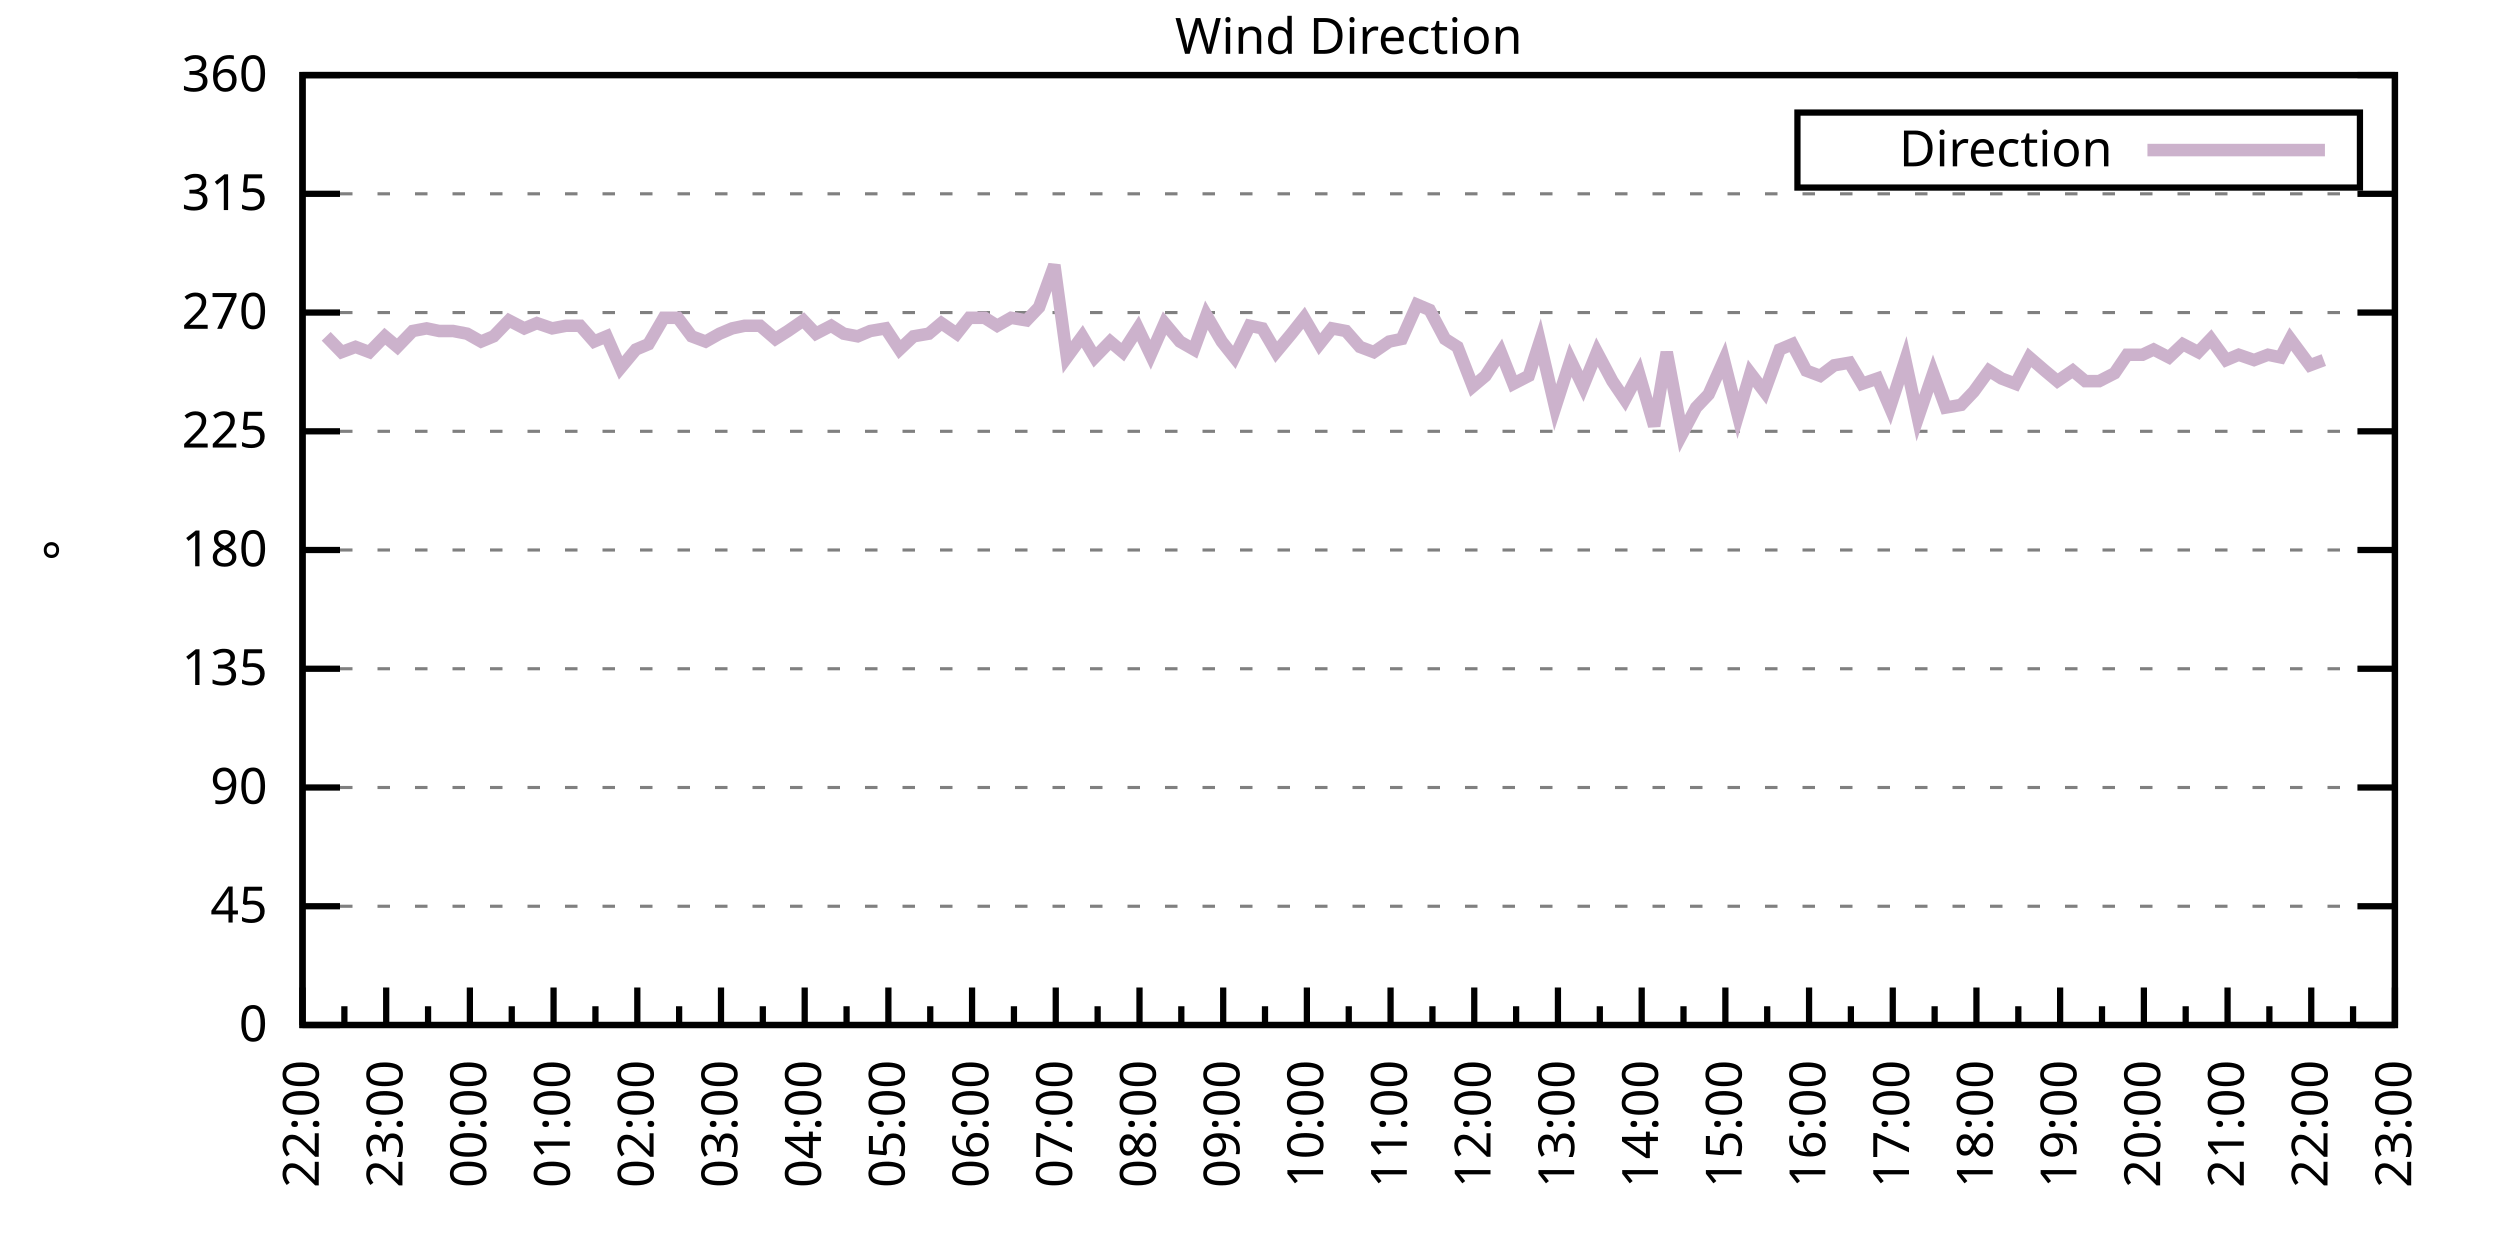
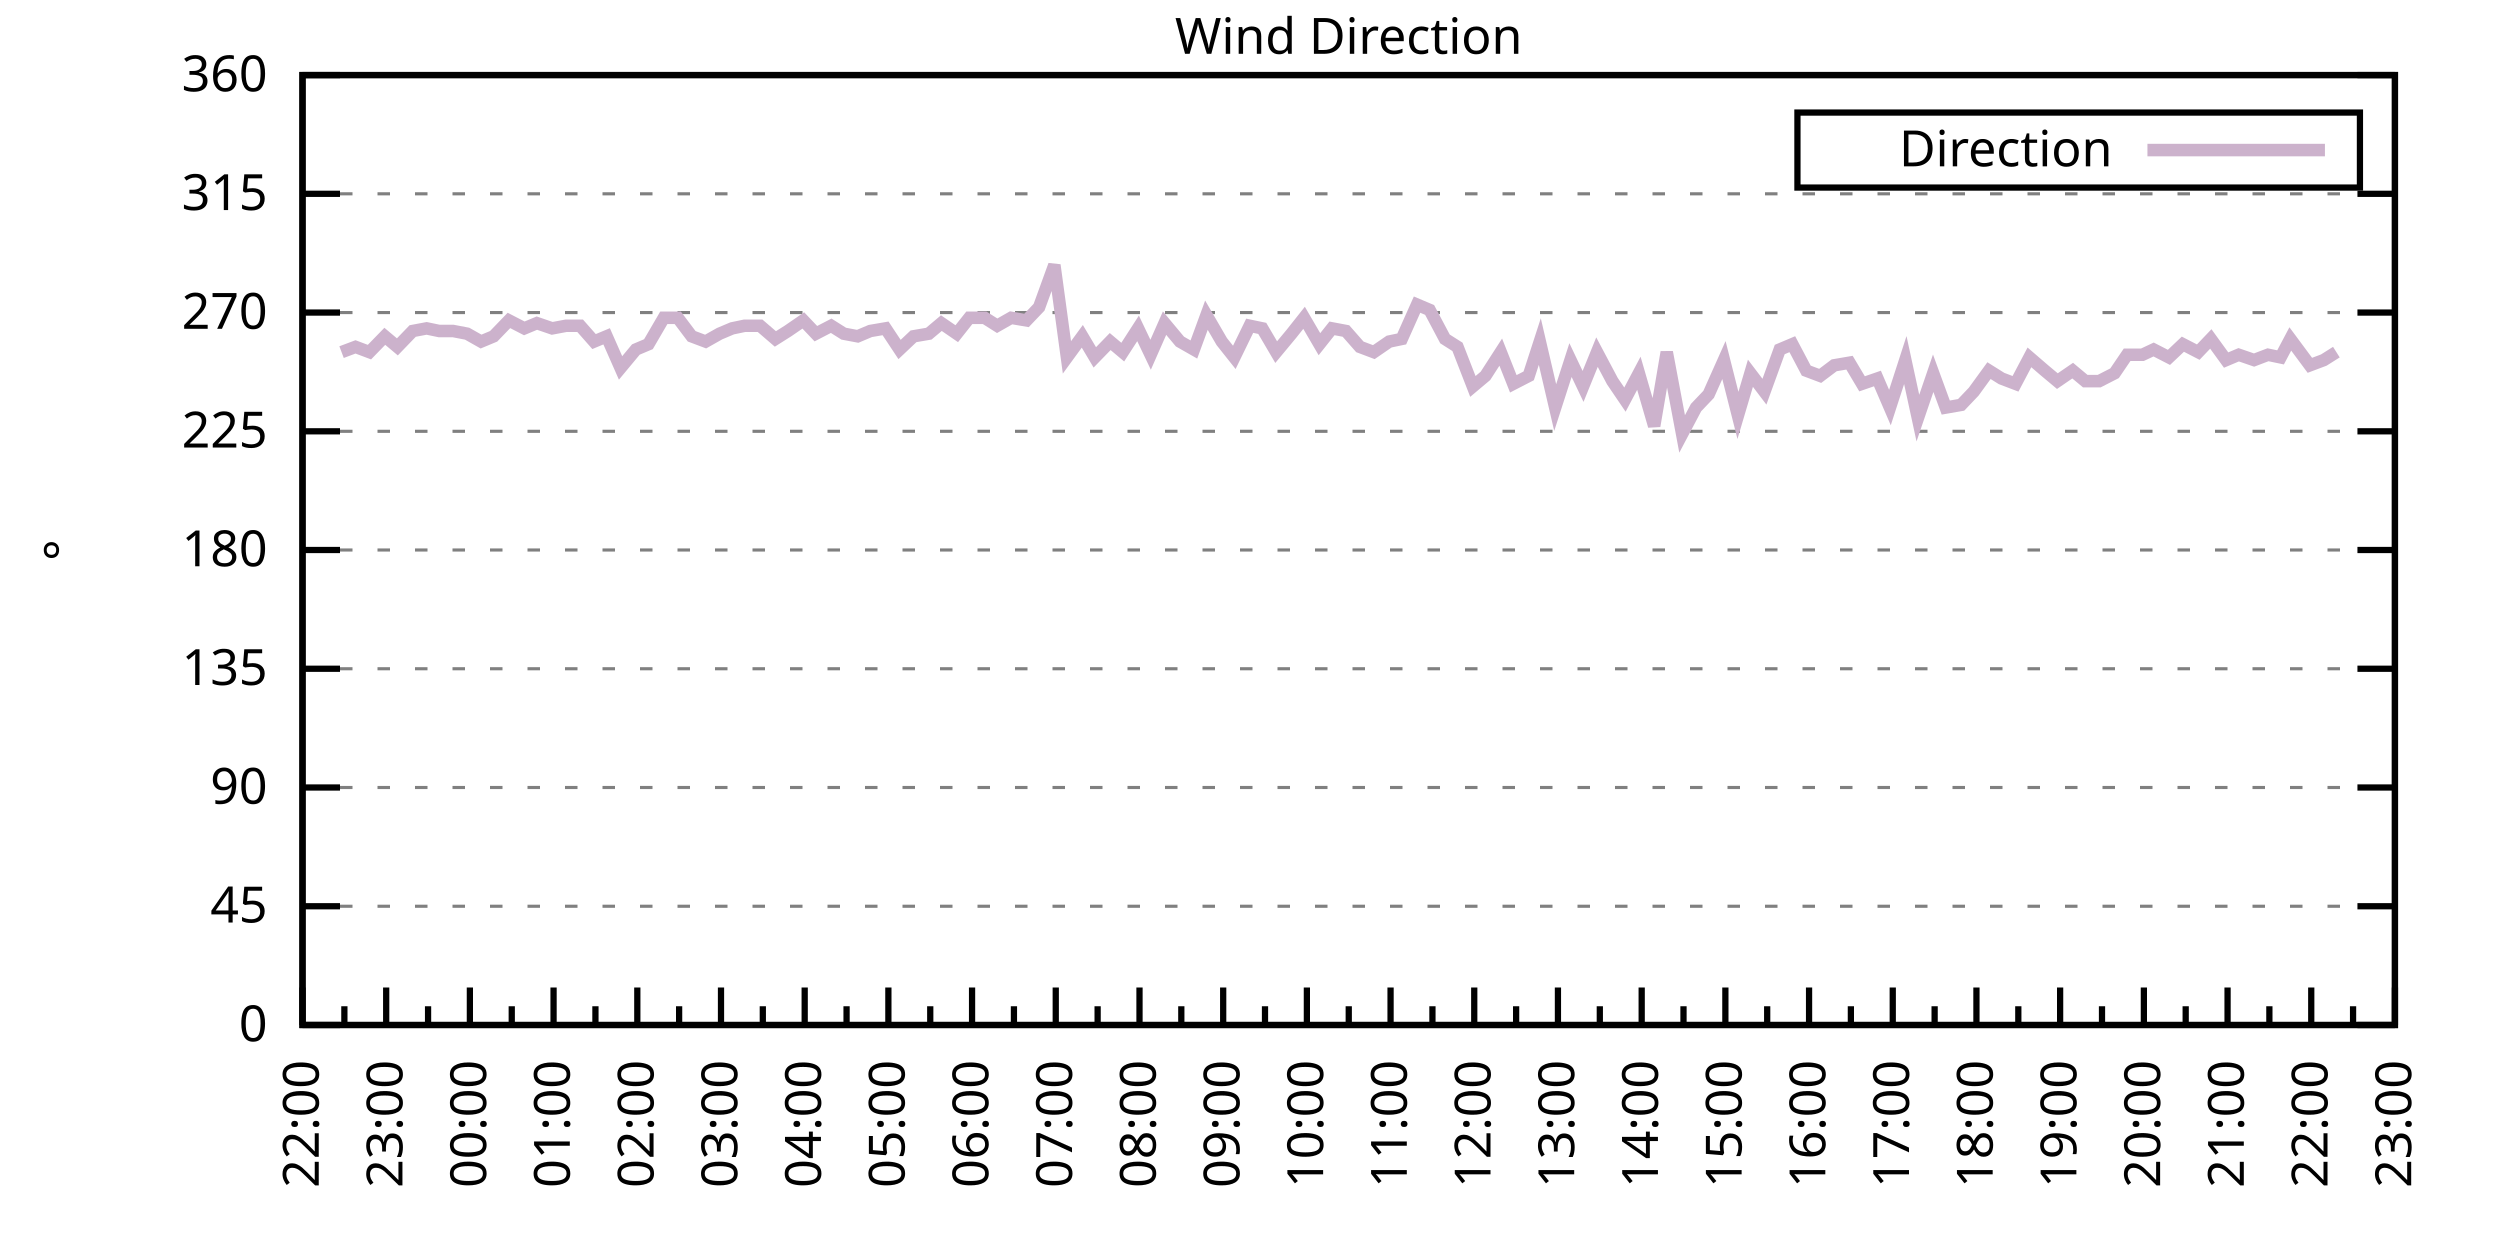
<svg xmlns="http://www.w3.org/2000/svg" xmlns:xlink="http://www.w3.org/1999/xlink" width="400" height="200" viewBox="0 0 400 200">
  <g id="gnuplot_canvas">
    <rect x="0" y="0" width="400" height="200" fill="none" />
    <defs>
      <circle id="gpDot" r="0.5" stroke-width="0.5" stroke="currentColor" />
      <path id="gpPt0" stroke-width="0.333" stroke="currentColor" d="M-1,0 h2 M0,-1 v2" />
      <path id="gpPt1" stroke-width="0.333" stroke="currentColor" d="M-1,-1 L1,1 M1,-1 L-1,1" />
      <path id="gpPt2" stroke-width="0.333" stroke="currentColor" d="M-1,0 L1,0 M0,-1 L0,1 M-1,-1 L1,1 M-1,1 L1,-1" />
      <rect id="gpPt3" stroke-width="0.333" stroke="currentColor" x="-1" y="-1" width="2" height="2" />
      <rect id="gpPt4" stroke-width="0.333" stroke="currentColor" fill="currentColor" x="-1" y="-1" width="2" height="2" />
      <circle id="gpPt5" stroke-width="0.333" stroke="currentColor" cx="0" cy="0" r="1" />
      <use xlink:href="#gpPt5" id="gpPt6" fill="currentColor" stroke="none" />
      <path id="gpPt7" stroke-width="0.333" stroke="currentColor" d="M0,-1.33 L-1.33,0.67 L1.33,0.67 z" />
      <use xlink:href="#gpPt7" id="gpPt8" fill="currentColor" stroke="none" />
      <use xlink:href="#gpPt7" id="gpPt9" stroke="currentColor" transform="rotate(180)" />
      <use xlink:href="#gpPt9" id="gpPt10" fill="currentColor" stroke="none" />
      <use xlink:href="#gpPt3" id="gpPt11" stroke="currentColor" transform="rotate(45)" />
      <use xlink:href="#gpPt11" id="gpPt12" fill="currentColor" stroke="none" />
      <path id="gpPt13" stroke-width="0.333" stroke="currentColor" d="M0,1.330 L1.265,0.411 L0.782,-1.067 L-0.782,-1.076 L-1.265,0.411 z" />
      <use xlink:href="#gpPt13" id="gpPt14" fill="currentColor" stroke="none" />
      <filter id="textbox" filterUnits="objectBoundingBox" x="0" y="0" height="1" width="1">
        <feFlood flood-color="white" flood-opacity="1" result="bgnd" />
        <feComposite in="SourceGraphic" in2="bgnd" operator="atop" />
      </filter>
      <filter id="greybox" filterUnits="objectBoundingBox" x="0" y="0" height="1" width="1">
        <feFlood flood-color="lightgrey" flood-opacity="1" result="grey" />
        <feComposite in="SourceGraphic" in2="grey" operator="atop" />
      </filter>
    </defs>
    <g fill="none" color="white" stroke="currentColor" stroke-width="1.00" stroke-linecap="butt" stroke-linejoin="miter">
</g>
    <g fill="none" color="black" stroke="currentColor" stroke-width="1.00" stroke-linecap="butt" stroke-linejoin="miter">
      <g stroke="none" shape-rendering="crispEdges">
        <polygon fill="rgb(255, 255, 255)" points="48.40,164.00 383.18,164.00 383.18,12.02 48.40,12.02 " />
      </g>
    </g>
    <g fill="none" color="black" stroke="currentColor" stroke-width="1.00" stroke-linecap="butt" stroke-linejoin="miter">
</g>
    <g fill="none" color="black" stroke="black" stroke-width="0.50" stroke-linecap="butt" stroke-linejoin="miter">
</g>
    <g fill="none" color="gray" stroke="currentColor" stroke-width="0.50" stroke-linecap="butt" stroke-linejoin="miter">
      <path stroke="gray" stroke-dasharray="2,4" class="gridline" d="M48.40,164.00 L383.19,164.00  " />
    </g>
    <g fill="none" color="gray" stroke="gray" stroke-width="1.00" stroke-linecap="butt" stroke-linejoin="miter">
</g>
    <g fill="none" color="black" stroke="currentColor" stroke-width="1.00" stroke-linecap="butt" stroke-linejoin="miter">
      <path stroke="black" d="M48.40,164.00 L54.40,164.00 M383.19,164.00 L377.19,164.00  " />
      <g transform="translate(42.80,166.60)" stroke="none" fill="black" font-family="Sans" font-size="8.00" text-anchor="end">
        <text>
          <tspan font-family="Sans"> 0</tspan>
        </text>
      </g>
    </g>
    <g fill="none" color="black" stroke="currentColor" stroke-width="1.00" stroke-linecap="butt" stroke-linejoin="miter">
</g>
    <g fill="none" color="black" stroke="black" stroke-width="0.50" stroke-linecap="butt" stroke-linejoin="miter">
</g>
    <g fill="none" color="gray" stroke="currentColor" stroke-width="0.50" stroke-linecap="butt" stroke-linejoin="miter">
      <path stroke="gray" stroke-dasharray="2,4" class="gridline" d="M48.40,145.00 L383.19,145.00  " />
    </g>
    <g fill="none" color="gray" stroke="gray" stroke-width="1.00" stroke-linecap="butt" stroke-linejoin="miter">
</g>
    <g fill="none" color="black" stroke="currentColor" stroke-width="1.00" stroke-linecap="butt" stroke-linejoin="miter">
      <path stroke="black" d="M48.40,145.00 L54.40,145.00 M383.19,145.00 L377.19,145.00  " />
      <g transform="translate(42.80,147.60)" stroke="none" fill="black" font-family="Sans" font-size="8.00" text-anchor="end">
        <text>
          <tspan font-family="Sans"> 45</tspan>
        </text>
      </g>
    </g>
    <g fill="none" color="black" stroke="currentColor" stroke-width="1.00" stroke-linecap="butt" stroke-linejoin="miter">
</g>
    <g fill="none" color="black" stroke="black" stroke-width="0.50" stroke-linecap="butt" stroke-linejoin="miter">
</g>
    <g fill="none" color="gray" stroke="currentColor" stroke-width="0.50" stroke-linecap="butt" stroke-linejoin="miter">
      <path stroke="gray" stroke-dasharray="2,4" class="gridline" d="M48.40,126.00 L383.19,126.00  " />
    </g>
    <g fill="none" color="gray" stroke="gray" stroke-width="1.00" stroke-linecap="butt" stroke-linejoin="miter">
</g>
    <g fill="none" color="black" stroke="currentColor" stroke-width="1.00" stroke-linecap="butt" stroke-linejoin="miter">
      <path stroke="black" d="M48.40,126.00 L54.40,126.00 M383.19,126.00 L377.19,126.00  " />
      <g transform="translate(42.80,128.60)" stroke="none" fill="black" font-family="Sans" font-size="8.00" text-anchor="end">
        <text>
          <tspan font-family="Sans"> 90</tspan>
        </text>
      </g>
    </g>
    <g fill="none" color="black" stroke="currentColor" stroke-width="1.00" stroke-linecap="butt" stroke-linejoin="miter">
</g>
    <g fill="none" color="black" stroke="black" stroke-width="0.50" stroke-linecap="butt" stroke-linejoin="miter">
</g>
    <g fill="none" color="gray" stroke="currentColor" stroke-width="0.50" stroke-linecap="butt" stroke-linejoin="miter">
      <path stroke="gray" stroke-dasharray="2,4" class="gridline" d="M48.40,107.00 L383.19,107.00  " />
    </g>
    <g fill="none" color="gray" stroke="gray" stroke-width="1.00" stroke-linecap="butt" stroke-linejoin="miter">
</g>
    <g fill="none" color="black" stroke="currentColor" stroke-width="1.00" stroke-linecap="butt" stroke-linejoin="miter">
      <path stroke="black" d="M48.40,107.00 L54.40,107.00 M383.19,107.00 L377.19,107.00  " />
      <g transform="translate(42.80,109.60)" stroke="none" fill="black" font-family="Sans" font-size="8.00" text-anchor="end">
        <text>
          <tspan font-family="Sans"> 135</tspan>
        </text>
      </g>
    </g>
    <g fill="none" color="black" stroke="currentColor" stroke-width="1.00" stroke-linecap="butt" stroke-linejoin="miter">
</g>
    <g fill="none" color="black" stroke="black" stroke-width="0.50" stroke-linecap="butt" stroke-linejoin="miter">
</g>
    <g fill="none" color="gray" stroke="currentColor" stroke-width="0.50" stroke-linecap="butt" stroke-linejoin="miter">
      <path stroke="gray" stroke-dasharray="2,4" class="gridline" d="M48.40,88.00 L383.19,88.00  " />
    </g>
    <g fill="none" color="gray" stroke="gray" stroke-width="1.00" stroke-linecap="butt" stroke-linejoin="miter">
</g>
    <g fill="none" color="black" stroke="currentColor" stroke-width="1.00" stroke-linecap="butt" stroke-linejoin="miter">
      <path stroke="black" d="M48.40,88.00 L54.40,88.00 M383.19,88.00 L377.19,88.00  " />
      <g transform="translate(42.80,90.60)" stroke="none" fill="black" font-family="Sans" font-size="8.00" text-anchor="end">
        <text>
          <tspan font-family="Sans"> 180</tspan>
        </text>
      </g>
    </g>
    <g fill="none" color="black" stroke="currentColor" stroke-width="1.00" stroke-linecap="butt" stroke-linejoin="miter">
</g>
    <g fill="none" color="black" stroke="black" stroke-width="0.50" stroke-linecap="butt" stroke-linejoin="miter">
</g>
    <g fill="none" color="gray" stroke="currentColor" stroke-width="0.50" stroke-linecap="butt" stroke-linejoin="miter">
      <path stroke="gray" stroke-dasharray="2,4" class="gridline" d="M48.40,69.01 L383.19,69.01  " />
    </g>
    <g fill="none" color="gray" stroke="gray" stroke-width="1.00" stroke-linecap="butt" stroke-linejoin="miter">
</g>
    <g fill="none" color="black" stroke="currentColor" stroke-width="1.00" stroke-linecap="butt" stroke-linejoin="miter">
      <path stroke="black" d="M48.40,69.01 L54.40,69.01 M383.19,69.01 L377.19,69.01  " />
      <g transform="translate(42.80,71.61)" stroke="none" fill="black" font-family="Sans" font-size="8.00" text-anchor="end">
        <text>
          <tspan font-family="Sans"> 225</tspan>
        </text>
      </g>
    </g>
    <g fill="none" color="black" stroke="currentColor" stroke-width="1.00" stroke-linecap="butt" stroke-linejoin="miter">
</g>
    <g fill="none" color="black" stroke="black" stroke-width="0.50" stroke-linecap="butt" stroke-linejoin="miter">
</g>
    <g fill="none" color="gray" stroke="currentColor" stroke-width="0.50" stroke-linecap="butt" stroke-linejoin="miter">
      <path stroke="gray" stroke-dasharray="2,4" class="gridline" d="M48.40,50.01 L383.19,50.01  " />
    </g>
    <g fill="none" color="gray" stroke="gray" stroke-width="1.00" stroke-linecap="butt" stroke-linejoin="miter">
</g>
    <g fill="none" color="black" stroke="currentColor" stroke-width="1.00" stroke-linecap="butt" stroke-linejoin="miter">
      <path stroke="black" d="M48.40,50.01 L54.40,50.01 M383.19,50.01 L377.19,50.01  " />
      <g transform="translate(42.80,52.61)" stroke="none" fill="black" font-family="Sans" font-size="8.00" text-anchor="end">
        <text>
          <tspan font-family="Sans"> 270</tspan>
        </text>
      </g>
    </g>
    <g fill="none" color="black" stroke="currentColor" stroke-width="1.00" stroke-linecap="butt" stroke-linejoin="miter">
</g>
    <g fill="none" color="black" stroke="black" stroke-width="0.50" stroke-linecap="butt" stroke-linejoin="miter">
</g>
    <g fill="none" color="gray" stroke="currentColor" stroke-width="0.50" stroke-linecap="butt" stroke-linejoin="miter">
      <path stroke="gray" stroke-dasharray="2,4" class="gridline" d="M48.40,31.01 L383.19,31.01  " />
    </g>
    <g fill="none" color="gray" stroke="gray" stroke-width="1.00" stroke-linecap="butt" stroke-linejoin="miter">
</g>
    <g fill="none" color="black" stroke="currentColor" stroke-width="1.00" stroke-linecap="butt" stroke-linejoin="miter">
      <path stroke="black" d="M48.40,31.01 L54.40,31.01 M383.19,31.01 L377.19,31.01  " />
      <g transform="translate(42.80,33.61)" stroke="none" fill="black" font-family="Sans" font-size="8.00" text-anchor="end">
        <text>
          <tspan font-family="Sans"> 315</tspan>
        </text>
      </g>
    </g>
    <g fill="none" color="black" stroke="currentColor" stroke-width="1.00" stroke-linecap="butt" stroke-linejoin="miter">
</g>
    <g fill="none" color="black" stroke="black" stroke-width="0.50" stroke-linecap="butt" stroke-linejoin="miter">
</g>
    <g fill="none" color="gray" stroke="currentColor" stroke-width="0.50" stroke-linecap="butt" stroke-linejoin="miter">
      <path stroke="gray" stroke-dasharray="2,4" class="gridline" d="M48.40,12.01 L383.19,12.01  " />
    </g>
    <g fill="none" color="gray" stroke="gray" stroke-width="1.00" stroke-linecap="butt" stroke-linejoin="miter">
</g>
    <g fill="none" color="black" stroke="currentColor" stroke-width="1.00" stroke-linecap="butt" stroke-linejoin="miter">
      <path stroke="black" d="M48.40,12.01 L54.40,12.01 M383.19,12.01 L377.19,12.01  " />
      <g transform="translate(42.80,14.61)" stroke="none" fill="black" font-family="Sans" font-size="8.00" text-anchor="end">
        <text>
          <tspan font-family="Sans"> 360</tspan>
        </text>
      </g>
    </g>
    <g fill="none" color="black" stroke="currentColor" stroke-width="1.00" stroke-linecap="butt" stroke-linejoin="miter">
      <path stroke="black" d="M48.40,164.00 L48.40,158.00  " />
      <g transform="translate(51.00,169.60) rotate(270)" stroke="none" fill="black" font-family="Sans" font-size="8.00" text-anchor="end">
        <text>
          <tspan font-family="Sans">22:00</tspan>
        </text>
      </g>
    </g>
    <g fill="none" color="black" stroke="currentColor" stroke-width="1.00" stroke-linecap="butt" stroke-linejoin="miter">
      <path stroke="black" d="M55.10,164.00 L55.10,161.00 M61.79,164.00 L61.79,158.00  " />
      <g transform="translate(64.39,169.60) rotate(270)" stroke="none" fill="black" font-family="Sans" font-size="8.00" text-anchor="end">
        <text>
          <tspan font-family="Sans">23:00</tspan>
        </text>
      </g>
    </g>
    <g fill="none" color="black" stroke="currentColor" stroke-width="1.00" stroke-linecap="butt" stroke-linejoin="miter">
      <path stroke="black" d="M68.49,164.00 L68.49,161.00 M75.18,164.00 L75.18,158.00  " />
      <g transform="translate(77.78,169.60) rotate(270)" stroke="none" fill="black" font-family="Sans" font-size="8.00" text-anchor="end">
        <text>
          <tspan font-family="Sans">00:00</tspan>
        </text>
      </g>
    </g>
    <g fill="none" color="black" stroke="currentColor" stroke-width="1.00" stroke-linecap="butt" stroke-linejoin="miter">
      <path stroke="black" d="M81.88,164.00 L81.88,161.00 M88.57,164.00 L88.57,158.00  " />
      <g transform="translate(91.17,169.60) rotate(270)" stroke="none" fill="black" font-family="Sans" font-size="8.00" text-anchor="end">
        <text>
          <tspan font-family="Sans">01:00</tspan>
        </text>
      </g>
    </g>
    <g fill="none" color="black" stroke="currentColor" stroke-width="1.00" stroke-linecap="butt" stroke-linejoin="miter">
      <path stroke="black" d="M95.27,164.00 L95.27,161.00 M101.97,164.00 L101.97,158.00  " />
      <g transform="translate(104.57,169.60) rotate(270)" stroke="none" fill="black" font-family="Sans" font-size="8.00" text-anchor="end">
        <text>
          <tspan font-family="Sans">02:00</tspan>
        </text>
      </g>
    </g>
    <g fill="none" color="black" stroke="currentColor" stroke-width="1.00" stroke-linecap="butt" stroke-linejoin="miter">
      <path stroke="black" d="M108.66,164.00 L108.66,161.00 M115.36,164.00 L115.36,158.00  " />
      <g transform="translate(117.96,169.60) rotate(270)" stroke="none" fill="black" font-family="Sans" font-size="8.00" text-anchor="end">
        <text>
          <tspan font-family="Sans">03:00</tspan>
        </text>
      </g>
    </g>
    <g fill="none" color="black" stroke="currentColor" stroke-width="1.00" stroke-linecap="butt" stroke-linejoin="miter">
      <path stroke="black" d="M122.05,164.00 L122.05,161.00 M128.75,164.00 L128.75,158.00  " />
      <g transform="translate(131.35,169.60) rotate(270)" stroke="none" fill="black" font-family="Sans" font-size="8.00" text-anchor="end">
        <text>
          <tspan font-family="Sans">04:00</tspan>
        </text>
      </g>
    </g>
    <g fill="none" color="black" stroke="currentColor" stroke-width="1.00" stroke-linecap="butt" stroke-linejoin="miter">
      <path stroke="black" d="M135.45,164.00 L135.45,161.00 M142.14,164.00 L142.14,158.00  " />
      <g transform="translate(144.74,169.60) rotate(270)" stroke="none" fill="black" font-family="Sans" font-size="8.00" text-anchor="end">
        <text>
          <tspan font-family="Sans">05:00</tspan>
        </text>
      </g>
    </g>
    <g fill="none" color="black" stroke="currentColor" stroke-width="1.00" stroke-linecap="butt" stroke-linejoin="miter">
      <path stroke="black" d="M148.84,164.00 L148.84,161.00 M155.53,164.00 L155.53,158.00  " />
      <g transform="translate(158.13,169.60) rotate(270)" stroke="none" fill="black" font-family="Sans" font-size="8.00" text-anchor="end">
        <text>
          <tspan font-family="Sans">06:00</tspan>
        </text>
      </g>
    </g>
    <g fill="none" color="black" stroke="currentColor" stroke-width="1.00" stroke-linecap="butt" stroke-linejoin="miter">
      <path stroke="black" d="M162.23,164.00 L162.23,161.00 M168.92,164.00 L168.92,158.00  " />
      <g transform="translate(171.52,169.60) rotate(270)" stroke="none" fill="black" font-family="Sans" font-size="8.00" text-anchor="end">
        <text>
          <tspan font-family="Sans">07:00</tspan>
        </text>
      </g>
    </g>
    <g fill="none" color="black" stroke="currentColor" stroke-width="1.00" stroke-linecap="butt" stroke-linejoin="miter">
      <path stroke="black" d="M175.62,164.00 L175.62,161.00 M182.32,164.00 L182.32,158.00  " />
      <g transform="translate(184.92,169.60) rotate(270)" stroke="none" fill="black" font-family="Sans" font-size="8.00" text-anchor="end">
        <text>
          <tspan font-family="Sans">08:00</tspan>
        </text>
      </g>
    </g>
    <g fill="none" color="black" stroke="currentColor" stroke-width="1.00" stroke-linecap="butt" stroke-linejoin="miter">
      <path stroke="black" d="M189.01,164.00 L189.01,161.00 M195.71,164.00 L195.71,158.00  " />
      <g transform="translate(198.31,169.60) rotate(270)" stroke="none" fill="black" font-family="Sans" font-size="8.00" text-anchor="end">
        <text>
          <tspan font-family="Sans">09:00</tspan>
        </text>
      </g>
    </g>
    <g fill="none" color="black" stroke="currentColor" stroke-width="1.00" stroke-linecap="butt" stroke-linejoin="miter">
      <path stroke="black" d="M202.40,164.00 L202.40,161.00 M209.10,164.00 L209.10,158.00  " />
      <g transform="translate(211.70,169.60) rotate(270)" stroke="none" fill="black" font-family="Sans" font-size="8.00" text-anchor="end">
        <text>
          <tspan font-family="Sans">10:00</tspan>
        </text>
      </g>
    </g>
    <g fill="none" color="black" stroke="currentColor" stroke-width="1.00" stroke-linecap="butt" stroke-linejoin="miter">
      <path stroke="black" d="M215.80,164.00 L215.80,161.00 M222.49,164.00 L222.49,158.00  " />
      <g transform="translate(225.09,169.60) rotate(270)" stroke="none" fill="black" font-family="Sans" font-size="8.00" text-anchor="end">
        <text>
          <tspan font-family="Sans">11:00</tspan>
        </text>
      </g>
    </g>
    <g fill="none" color="black" stroke="currentColor" stroke-width="1.00" stroke-linecap="butt" stroke-linejoin="miter">
      <path stroke="black" d="M229.19,164.00 L229.19,161.00 M235.88,164.00 L235.88,158.00  " />
      <g transform="translate(238.48,169.60) rotate(270)" stroke="none" fill="black" font-family="Sans" font-size="8.00" text-anchor="end">
        <text>
          <tspan font-family="Sans">12:00</tspan>
        </text>
      </g>
    </g>
    <g fill="none" color="black" stroke="currentColor" stroke-width="1.00" stroke-linecap="butt" stroke-linejoin="miter">
      <path stroke="black" d="M242.58,164.00 L242.58,161.00 M249.27,164.00 L249.27,158.00  " />
      <g transform="translate(251.87,169.60) rotate(270)" stroke="none" fill="black" font-family="Sans" font-size="8.00" text-anchor="end">
        <text>
          <tspan font-family="Sans">13:00</tspan>
        </text>
      </g>
    </g>
    <g fill="none" color="black" stroke="currentColor" stroke-width="1.00" stroke-linecap="butt" stroke-linejoin="miter">
      <path stroke="black" d="M255.97,164.00 L255.97,161.00 M262.67,164.00 L262.67,158.00  " />
      <g transform="translate(265.27,169.60) rotate(270)" stroke="none" fill="black" font-family="Sans" font-size="8.00" text-anchor="end">
        <text>
          <tspan font-family="Sans">14:00</tspan>
        </text>
      </g>
    </g>
    <g fill="none" color="black" stroke="currentColor" stroke-width="1.00" stroke-linecap="butt" stroke-linejoin="miter">
      <path stroke="black" d="M269.36,164.00 L269.36,161.00 M276.06,164.00 L276.06,158.00  " />
      <g transform="translate(278.66,169.60) rotate(270)" stroke="none" fill="black" font-family="Sans" font-size="8.00" text-anchor="end">
        <text>
          <tspan font-family="Sans">15:00</tspan>
        </text>
      </g>
    </g>
    <g fill="none" color="black" stroke="currentColor" stroke-width="1.00" stroke-linecap="butt" stroke-linejoin="miter">
      <path stroke="black" d="M282.75,164.00 L282.75,161.00 M289.45,164.00 L289.45,158.00  " />
      <g transform="translate(292.05,169.60) rotate(270)" stroke="none" fill="black" font-family="Sans" font-size="8.00" text-anchor="end">
        <text>
          <tspan font-family="Sans">16:00</tspan>
        </text>
      </g>
    </g>
    <g fill="none" color="black" stroke="currentColor" stroke-width="1.00" stroke-linecap="butt" stroke-linejoin="miter">
      <path stroke="black" d="M296.14,164.00 L296.14,161.00 M302.84,164.00 L302.84,158.00  " />
      <g transform="translate(305.44,169.60) rotate(270)" stroke="none" fill="black" font-family="Sans" font-size="8.00" text-anchor="end">
        <text>
          <tspan font-family="Sans">17:00</tspan>
        </text>
      </g>
    </g>
    <g fill="none" color="black" stroke="currentColor" stroke-width="1.00" stroke-linecap="butt" stroke-linejoin="miter">
      <path stroke="black" d="M309.54,164.00 L309.54,161.00 M316.23,164.00 L316.23,158.00  " />
      <g transform="translate(318.83,169.60) rotate(270)" stroke="none" fill="black" font-family="Sans" font-size="8.00" text-anchor="end">
        <text>
          <tspan font-family="Sans">18:00</tspan>
        </text>
      </g>
    </g>
    <g fill="none" color="black" stroke="currentColor" stroke-width="1.00" stroke-linecap="butt" stroke-linejoin="miter">
      <path stroke="black" d="M322.93,164.00 L322.93,161.00 M329.62,164.00 L329.62,158.00  " />
      <g transform="translate(332.22,169.60) rotate(270)" stroke="none" fill="black" font-family="Sans" font-size="8.00" text-anchor="end">
        <text>
          <tspan font-family="Sans">19:00</tspan>
        </text>
      </g>
    </g>
    <g fill="none" color="black" stroke="currentColor" stroke-width="1.00" stroke-linecap="butt" stroke-linejoin="miter">
      <path stroke="black" d="M336.32,164.00 L336.32,161.00 M343.02,164.00 L343.02,158.00  " />
      <g transform="translate(345.62,169.60) rotate(270)" stroke="none" fill="black" font-family="Sans" font-size="8.00" text-anchor="end">
        <text>
          <tspan font-family="Sans">20:00</tspan>
        </text>
      </g>
    </g>
    <g fill="none" color="black" stroke="currentColor" stroke-width="1.00" stroke-linecap="butt" stroke-linejoin="miter">
      <path stroke="black" d="M349.71,164.00 L349.71,161.00 M356.41,164.00 L356.41,158.00  " />
      <g transform="translate(359.01,169.60) rotate(270)" stroke="none" fill="black" font-family="Sans" font-size="8.00" text-anchor="end">
        <text>
          <tspan font-family="Sans">21:00</tspan>
        </text>
      </g>
    </g>
    <g fill="none" color="black" stroke="currentColor" stroke-width="1.00" stroke-linecap="butt" stroke-linejoin="miter">
      <path stroke="black" d="M363.10,164.00 L363.10,161.00 M369.80,164.00 L369.80,158.00  " />
      <g transform="translate(372.40,169.60) rotate(270)" stroke="none" fill="black" font-family="Sans" font-size="8.00" text-anchor="end">
        <text>
          <tspan font-family="Sans">22:00</tspan>
        </text>
      </g>
    </g>
    <g fill="none" color="black" stroke="currentColor" stroke-width="1.00" stroke-linecap="butt" stroke-linejoin="miter">
      <path stroke="black" d="M376.49,164.00 L376.49,161.00 M383.19,164.00 L383.19,158.00  " />
      <g transform="translate(385.79,169.60) rotate(270)" stroke="none" fill="black" font-family="Sans" font-size="8.00" text-anchor="end">
        <text>
          <tspan font-family="Sans">23:00</tspan>
        </text>
      </g>
    </g>
    <g fill="none" color="black" stroke="currentColor" stroke-width="1.00" stroke-linecap="butt" stroke-linejoin="miter">
</g>
    <g fill="none" color="black" stroke="currentColor" stroke-width="1.00" stroke-linecap="butt" stroke-linejoin="miter">
      <path stroke="black" d="M48.40,12.01 L48.40,164.00 L383.19,164.00 L383.19,12.01 L48.40,12.01 Z  " />
    </g>
    <g fill="none" color="black" stroke="currentColor" stroke-width="1.00" stroke-linecap="butt" stroke-linejoin="miter">
      <g transform="translate(12.80,88.01) rotate(270)" stroke="none" fill="black" font-family="Sans" font-size="8.00" text-anchor="middle">
        <text>
          <tspan font-family="Sans">°</tspan>
        </text>
      </g>
    </g>
    <g fill="none" color="black" stroke="currentColor" stroke-width="1.00" stroke-linecap="butt" stroke-linejoin="miter">
</g>
    <g fill="none" color="black" stroke="currentColor" stroke-width="1.00" stroke-linecap="butt" stroke-linejoin="miter">
      <path stroke="black" d="M287.59,30.01 L287.59,18.01 L377.59,18.01 L377.59,30.01 L287.59,30.01 Z  " />
    </g>
    <g id="Wind_direction_plot_1">
      <g fill="none" color="white" stroke="black" stroke-width="2.00" stroke-linecap="butt" stroke-linejoin="miter">
</g>
      <g fill="none" color="black" stroke="currentColor" stroke-width="2.00" stroke-linecap="butt" stroke-linejoin="miter">
        <g transform="translate(337.99,26.61)" stroke="none" fill="black" font-family="Sans" font-size="8.00" text-anchor="end">
          <text>
            <tspan font-family="Sans">Direction</tspan>
          </text>
        </g>
      </g>
      <g fill="none" color="black" stroke="currentColor" stroke-width="2.00" stroke-linecap="butt" stroke-linejoin="miter">
-         <path stroke="rgb(204, 178, 204)" d="M343.59,24.01 L371.99,24.01 M52.19,53.81 L54.65,56.34 L56.88,55.50 L59.11,56.34 L61.57,53.81 L63.58,55.50   L66.03,52.96 L68.26,52.54 L70.27,52.96 L72.50,52.96 L74.74,53.39 L76.97,54.65 L78.98,53.81 L81.43,51.27   L83.89,52.54 L85.90,51.70 L88.35,52.54 L90.58,52.12 L92.82,52.12 L95.05,54.65 L97.06,53.81 L99.29,58.87   L101.74,55.92 L103.75,55.07 L106.21,50.85 L108.44,50.85 L110.67,53.81 L112.90,54.65 L115.13,53.39 L117.14,52.54   L119.15,52.12 L121.61,52.12 L124.06,54.23 L126.07,52.96 L128.53,51.27 L130.54,53.39 L132.99,52.12 L135.00,53.39   L137.23,53.81 L139.24,52.96 L141.69,52.54 L143.93,55.92 L146.16,53.81 L148.61,53.39 L150.62,51.70 L153.08,53.39   L155.09,50.85 L157.54,50.85 L159.55,52.12 L161.78,50.85 L164.24,51.27 L166.25,49.16 L168.70,42.41 L170.71,57.18   L173.17,53.81 L175.17,57.18 L177.63,54.65 L179.64,56.34 L182.09,52.54 L184.10,56.76 L186.33,51.70 L188.79,54.65   L191.02,55.92 L193.03,50.43 L195.48,54.65 L197.49,57.18 L199.95,52.12 L201.96,52.54 L204.19,56.34 L206.64,53.39   L208.65,50.85 L211.11,55.07 L213.12,52.54 L215.35,52.96 L217.58,55.50 L219.81,56.34 L222.27,54.65 L224.28,54.23   L226.73,48.74 L228.74,49.59 L231.20,54.23 L233.20,55.50 L235.66,61.83 L237.67,60.14 L240.12,56.34 L242.13,61.41   L244.59,60.14 L246.37,54.65 L248.83,65.21 L251.28,57.61 L253.29,61.83 L255.52,56.34 L257.98,60.98 L259.99,63.94   L262.22,59.72 L264.67,68.16 L266.68,56.34 L269.14,69.43 L271.37,65.21 L273.38,63.10 L275.83,57.61 L278.07,66.47   L280.07,59.72 L282.31,62.67 L284.76,55.92 L286.77,55.07 L289.00,59.30 L291.23,60.14 L293.47,58.45 L295.92,58.03   L297.93,61.41 L300.39,60.56 L302.39,65.21 L304.85,57.61 L306.86,66.90 L309.31,59.72 L311.32,65.21 L313.78,64.78   L315.79,62.67 L318.24,59.30 L320.25,60.56 L322.48,61.41 L324.71,57.18 L327.17,59.30 L329.18,60.98 L331.63,59.30   L333.64,60.98 L335.87,60.98 L338.33,59.72 L340.34,56.76 L342.79,56.76 L344.58,55.92 L347.03,57.18 L349.26,55.07   L351.72,56.34 L353.73,54.23 L356.18,57.61 L358.19,56.76 L360.65,57.61 L362.88,56.76 L364.89,57.18 L366.45,54.23   L369.58,58.45 L371.81,57.61  " />
+         <path stroke="rgb(204, 178, 204)" d="M343.59,24.01 L371.99,24.01 M54.65,56.34 L56.88,55.50 L59.11,56.34 L61.57,53.81 L63.58,55.50 L66.03,52.96   L68.26,52.54 L70.27,52.96 L72.50,52.96 L74.74,53.39 L76.97,54.65 L78.98,53.81 L81.43,51.27 L83.89,52.54   L85.90,51.70 L88.35,52.54 L90.58,52.12 L92.82,52.12 L95.05,54.65 L97.06,53.81 L99.29,58.87 L101.74,55.92   L103.75,55.07 L106.21,50.85 L108.44,50.85 L110.67,53.81 L112.90,54.65 L115.13,53.39 L117.14,52.54 L119.15,52.12   L121.61,52.12 L124.06,54.23 L126.07,52.96 L128.53,51.27 L130.54,53.39 L132.99,52.12 L135.00,53.39 L137.23,53.81   L139.24,52.96 L141.69,52.54 L143.93,55.92 L146.16,53.81 L148.61,53.39 L150.62,51.70 L153.08,53.39 L155.09,50.85   L157.54,50.85 L159.55,52.12 L161.78,50.85 L164.24,51.27 L166.25,49.16 L168.70,42.41 L170.71,57.18 L173.17,53.81   L175.17,57.18 L177.63,54.65 L179.64,56.34 L182.09,52.54 L184.10,56.76 L186.33,51.70 L188.79,54.65 L191.02,55.92   L193.03,50.43 L195.48,54.65 L197.49,57.18 L199.95,52.12 L201.96,52.54 L204.19,56.34 L206.64,53.39 L208.65,50.85   L211.11,55.07 L213.12,52.54 L215.35,52.96 L217.58,55.50 L219.81,56.34 L222.27,54.65 L224.28,54.23 L226.73,48.74   L228.74,49.59 L231.20,54.23 L233.20,55.50 L235.66,61.83 L237.67,60.14 L240.12,56.34 L242.13,61.41 L244.59,60.14   L246.37,54.65 L248.83,65.21 L251.28,57.61 L253.29,61.83 L255.52,56.34 L257.98,60.98 L259.99,63.94 L262.22,59.72   L264.67,68.16 L266.68,56.34 L269.14,69.43 L271.37,65.21 L273.38,63.10 L275.83,57.61 L278.07,66.47 L280.07,59.72   L282.31,62.67 L284.76,55.92 L286.77,55.07 L289.00,59.30 L291.23,60.14 L293.47,58.45 L295.92,58.03 L297.93,61.41   L300.39,60.56 L302.39,65.21 L304.85,57.61 L306.86,66.90 L309.31,59.72 L311.32,65.21 L313.78,64.78 L315.79,62.67   L318.24,59.30 L320.25,60.56 L322.48,61.41 L324.71,57.18 L327.17,59.30 L329.18,60.98 L331.63,59.30 L333.64,60.98   L335.87,60.98 L338.33,59.72 L340.34,56.76 L342.79,56.76 L344.58,55.92 L347.03,57.18 L349.26,55.07 L351.72,56.34   L353.73,54.23 L356.18,57.61 L358.19,56.76 L360.65,57.61 L362.88,56.76 L364.89,57.18 L366.45,54.23 L369.58,58.45   L371.81,57.61 L373.82,56.34  " />
      </g>
    </g>
    <g fill="none" color="black" stroke="currentColor" stroke-width="2.00" stroke-linecap="butt" stroke-linejoin="miter">
</g>
    <g fill="none" color="black" stroke="black" stroke-width="1.00" stroke-linecap="butt" stroke-linejoin="miter">
</g>
    <g fill="none" color="black" stroke="currentColor" stroke-width="1.00" stroke-linecap="butt" stroke-linejoin="miter">
      <path stroke="black" d="M48.40,12.01 L48.40,164.00 L383.19,164.00 L383.19,12.01 L48.40,12.01 Z  " />
    </g>
    <g fill="none" color="black" stroke="currentColor" stroke-width="1.00" stroke-linecap="butt" stroke-linejoin="miter">
      <g transform="translate(215.79,8.61)" stroke="none" fill="black" font-family="Sans" font-size="8.00" text-anchor="middle">
        <text>
          <tspan font-family="Sans">Wind Direction</tspan>
        </text>
      </g>
    </g>
    <g fill="none" color="black" stroke="currentColor" stroke-width="1.00" stroke-linecap="butt" stroke-linejoin="miter">
</g>
  </g>
</svg>
